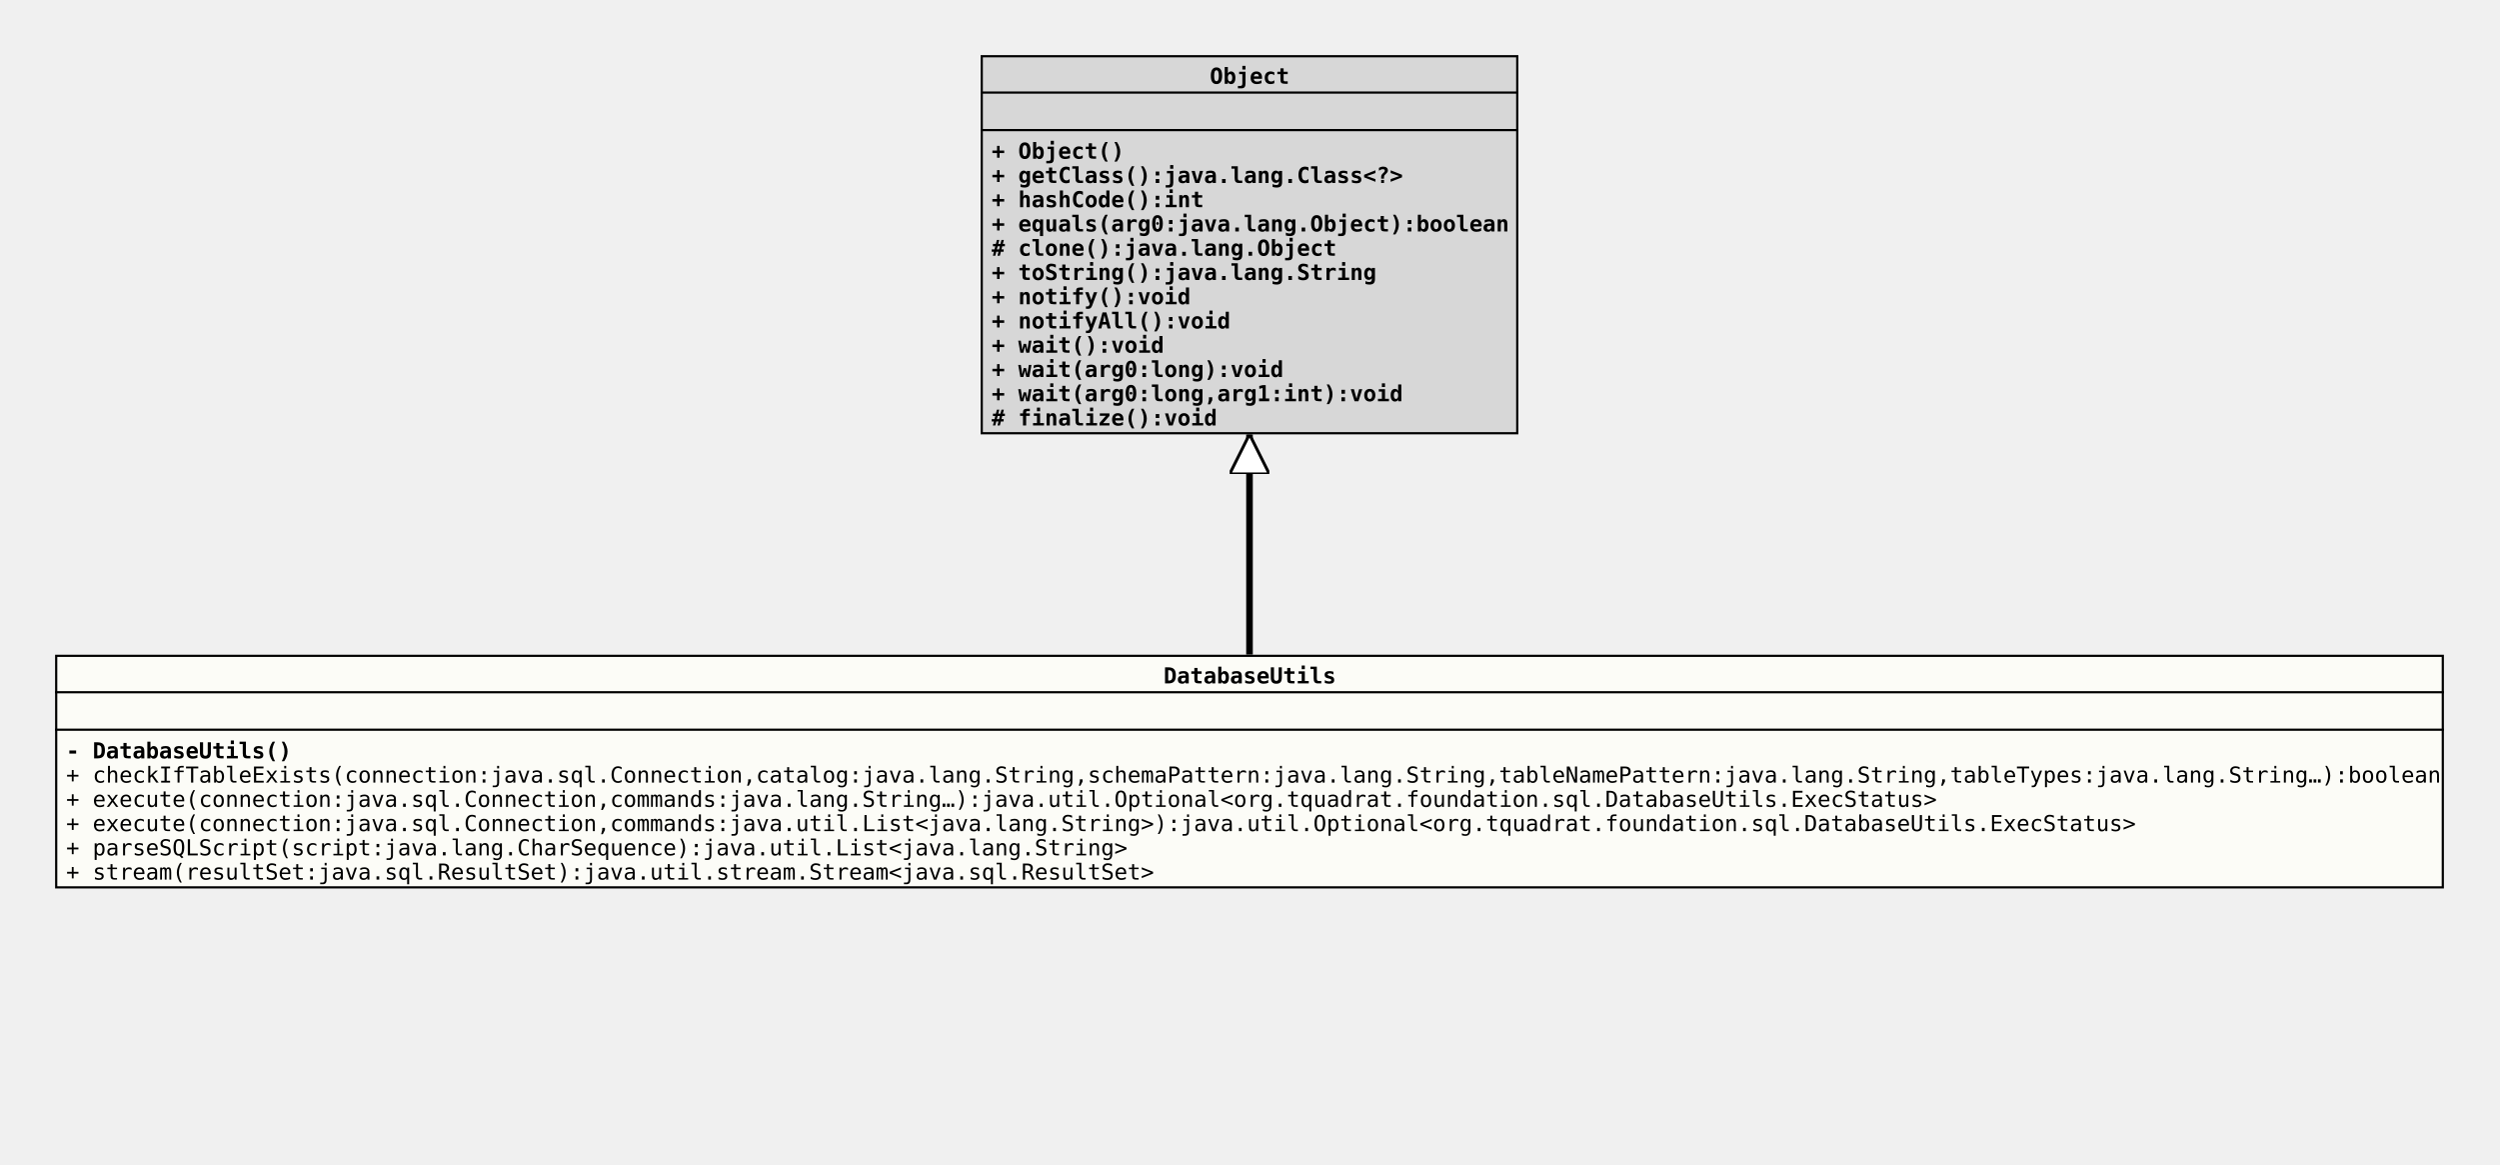
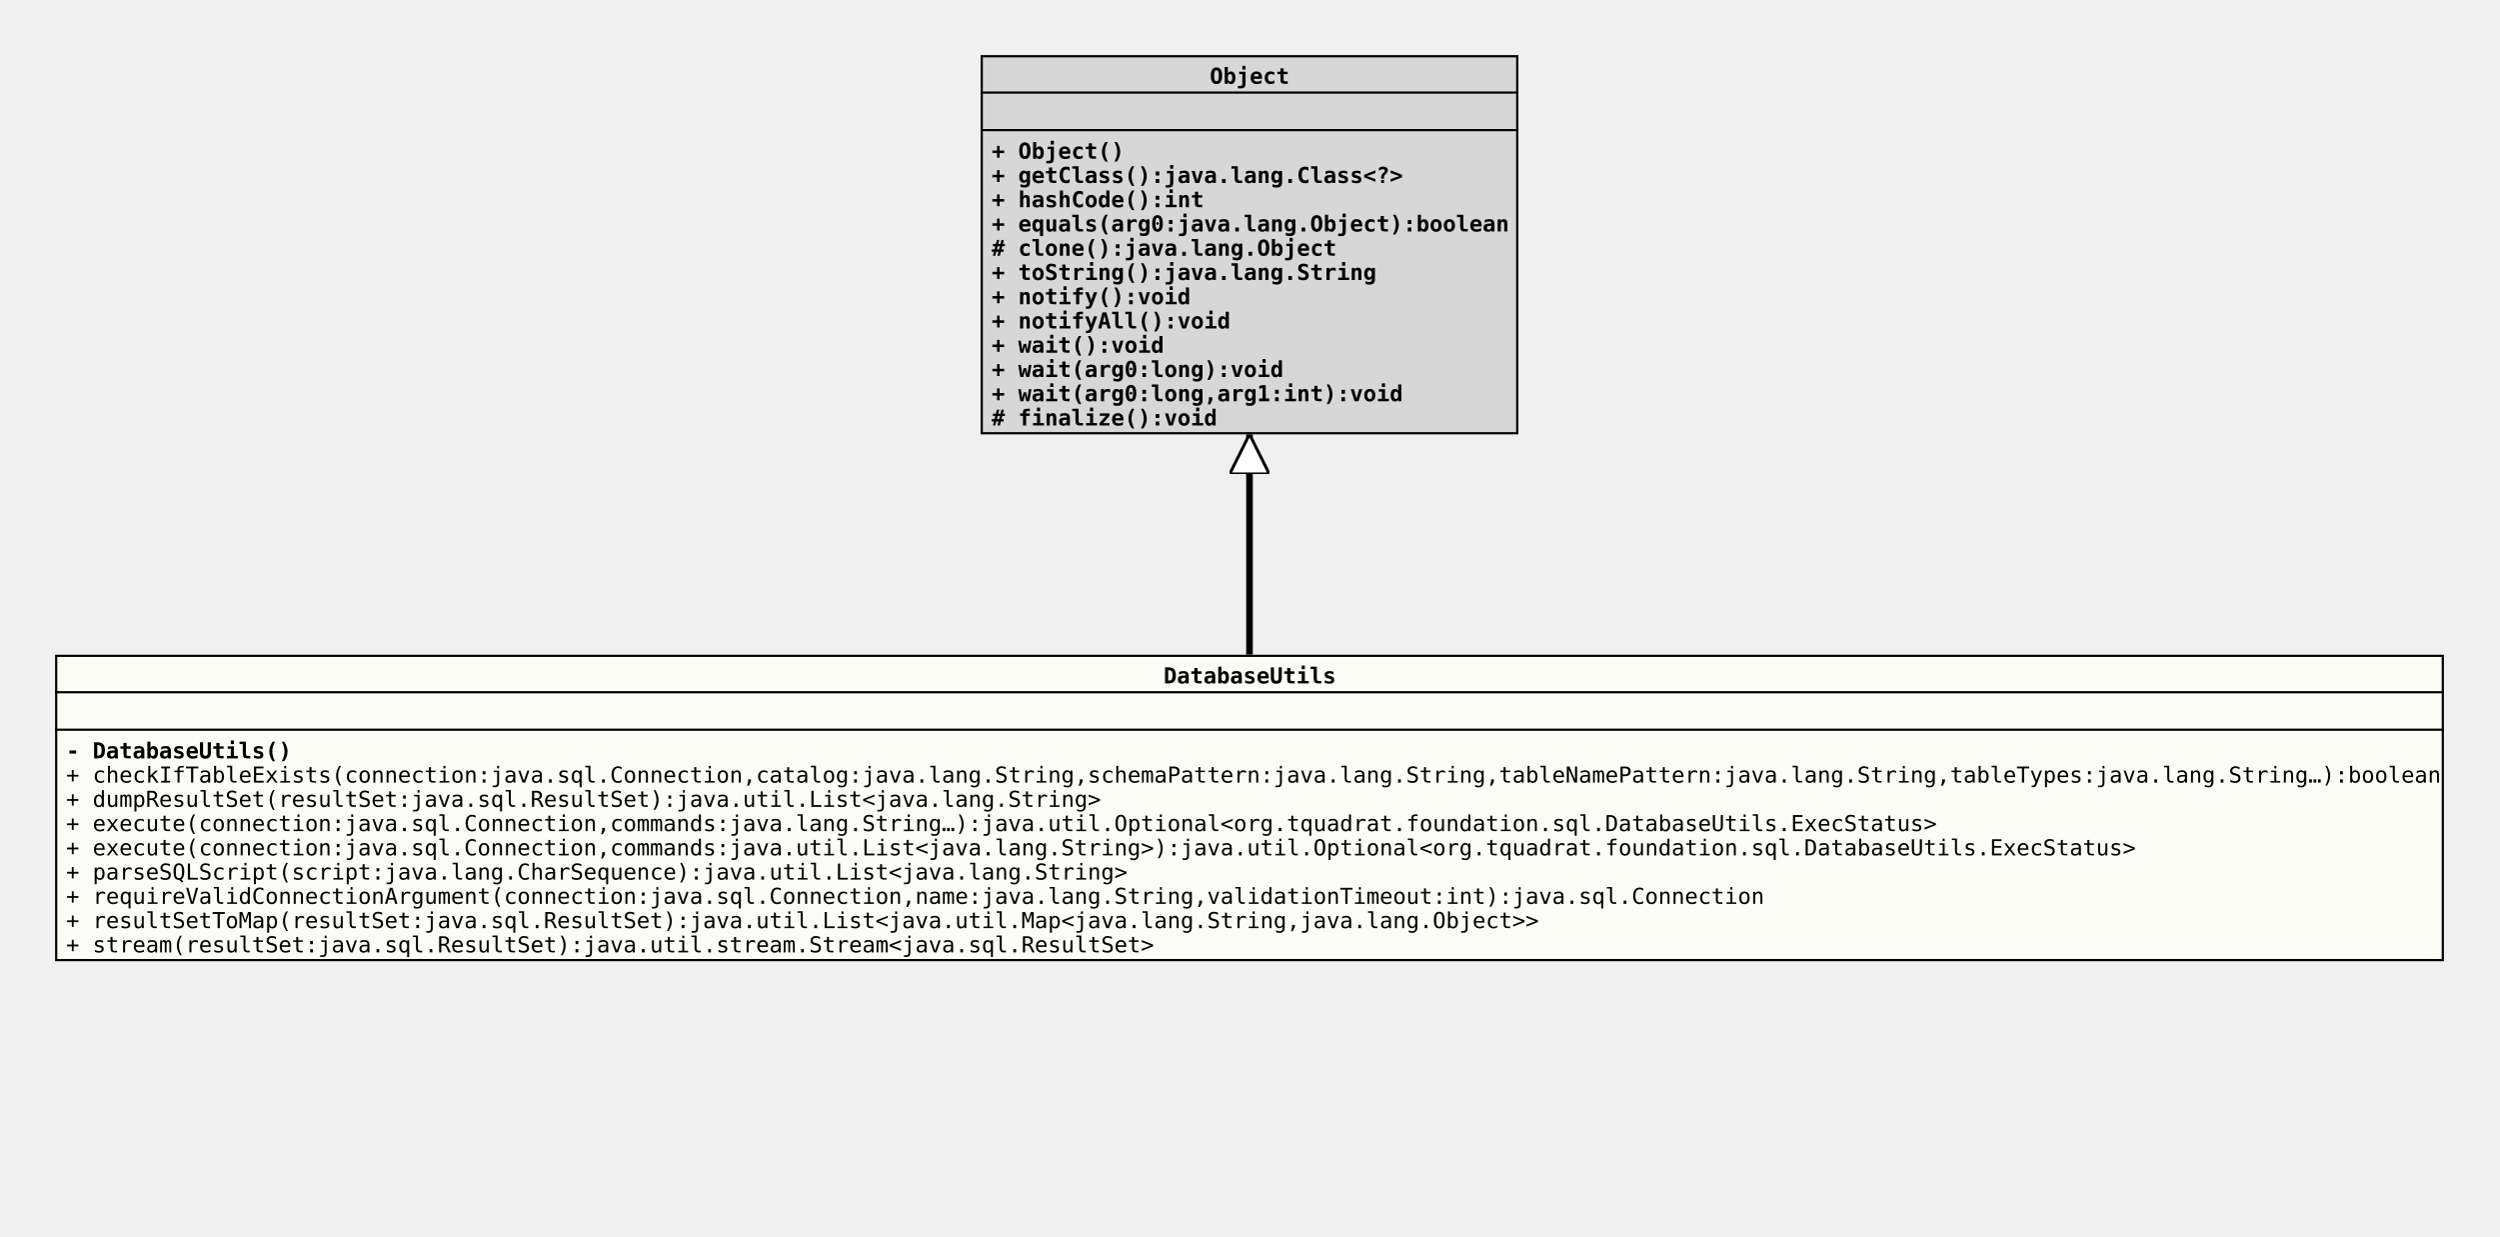
- <svg xmlns="http://www.w3.org/2000/svg" xmlns:xlink="http://www.w3.org/1999/xlink" version="1.1" baseProfile="full" width="1134.000" height="528.000">
+ <svg xmlns="http://www.w3.org/2000/svg" xmlns:xlink="http://www.w3.org/1999/xlink" version="1.1" baseProfile="full" width="1134.000" height="561.000">
  <defs>
    <style>
            line
            {
              stroke: black;
            }
            line.separator
            {
              stroke:       black;
              stroke-width: 1;
            }
            marker
            {
              fill: white;
            }
            path
            {
              fill:   white;
              stroke: black;
            }
            path.implementation
            {
              fill:             none;
              stroke-dasharray: 5,5;
              stroke-width:     3;
            }
            path.inheritance
            {
              fill:         none;
              stroke-width: 3;
            }
            rect
            {
              fill:         none;
              stroke:       black;
              stroke-width: 2;
            }
            rect.externalClass
            {
              fill:         #D0D0D0;
              fill-opacity: 0.8;
            }
            rect.focusClass
            {
              fill:         #FFFFF9;
              fill-opacity: 0.8;
            }
            rect.otherClass
            {
              fill:         #F0E68C;
              fill-opacity: 0.8;
            }
            rect.template
            {
              fill:             #FFFFFF;
              fill-opacity:     1.0;
              stroke-dasharray: 3,3;
            }
            text
            {
              font-family: monospace;
              font-size:   10px;
              font-weight: bold;
            }
            text.abstract
            {
              font-style: italic;
            }
            text.final
            {
              text-decoration: underline;
            }
            text.static
            {
              font-weight: normal;
            }
            text.stereotype
            {
              font-size:   8px;
              font-weight: normal;
            }
            </style>
    <marker id="inheritance" viewBox="0,0,40,40" markerUnits="strokeWidth" refX="40" refY="20" markerWidth="6" markerHeight="6" orient="auto">
      <path d="M40,20 l-40,-20 v40 Z" fill="#ffffff" stroke="#000000" stroke-width="3" />
    </marker>
    <marker id="implementation" viewBox="0,0,40,40" markerUnits="strokeWidth" refX="40" refY="20" markerWidth="6" markerHeight="6" orient="auto">
      <path d="M40,20 l-40,-20 v40 Z" fill="#ffffff" stroke="#000000" stroke-width="3" />
    </marker>
    <clipPath id="ID000001">
-       <rect class="focusClass" height="106.000" width="1084.000" x="0.000" y="0.000" />
+       <rect class="focusClass" height="139.000" width="1084.000" x="0.000" y="0.000" />
    </clipPath>
    <symbol id="org.tquadrat.foundation.sql.DatabaseUtils">
      <g>
        <g class="focusClass" clip-path="url(#ID000001)">
-           <rect x="0.000" y="0.000" width="1084.000" height="106.000" class="focusClass" />
+           <rect x="0.000" y="0.000" width="1084.000" height="139.000" class="focusClass" />
          <line x1="0.000" y1="17.000" x2="1084.000" y2="17.000" class="separator" />
          <text x="503.000" y="13.000">DatabaseUtils</text>
          <line x1="0.000" y1="34.000" x2="1084.000" y2="34.000" class="separator" />
          <text x="5.000" y="30.000" />
          <text x="5.000" y="47.000">- DatabaseUtils()</text>
          <text x="5.000" y="58.000" class="static">+ checkIfTableExists(connection:java.sql.Connection,catalog:java.lang.String,schemaPattern:java.lang.String,tableNamePattern:java.lang.String,tableTypes:java.lang.String…):boolean</text>
-           <text x="5.000" y="69.000" class="static">+ execute(connection:java.sql.Connection,commands:java.lang.String…):java.util.Optional&lt;org.tquadrat.foundation.sql.DatabaseUtils.ExecStatus&gt;</text>
-           <text x="5.000" y="80.000" class="static">+ execute(connection:java.sql.Connection,commands:java.util.List&lt;java.lang.String&gt;):java.util.Optional&lt;org.tquadrat.foundation.sql.DatabaseUtils.ExecStatus&gt;</text>
-           <text x="5.000" y="91.000" class="static">+ parseSQLScript(script:java.lang.CharSequence):java.util.List&lt;java.lang.String&gt;</text>
-           <text x="5.000" y="102.000" class="static">+ stream(resultSet:java.sql.ResultSet):java.util.stream.Stream&lt;java.sql.ResultSet&gt;</text>
+           <text x="5.000" y="69.000" class="static">+ dumpResultSet(resultSet:java.sql.ResultSet):java.util.List&lt;java.lang.String&gt;</text>
+           <text x="5.000" y="80.000" class="static">+ execute(connection:java.sql.Connection,commands:java.lang.String…):java.util.Optional&lt;org.tquadrat.foundation.sql.DatabaseUtils.ExecStatus&gt;</text>
+           <text x="5.000" y="91.000" class="static">+ execute(connection:java.sql.Connection,commands:java.util.List&lt;java.lang.String&gt;):java.util.Optional&lt;org.tquadrat.foundation.sql.DatabaseUtils.ExecStatus&gt;</text>
+           <text x="5.000" y="102.000" class="static">+ parseSQLScript(script:java.lang.CharSequence):java.util.List&lt;java.lang.String&gt;</text>
+           <text x="5.000" y="113.000" class="static">+ requireValidConnectionArgument(connection:java.sql.Connection,name:java.lang.String,validationTimeout:int):java.sql.Connection</text>
+           <text x="5.000" y="124.000" class="static">+ resultSetToMap(resultSet:java.sql.ResultSet):java.util.List&lt;java.util.Map&lt;java.lang.String,java.lang.Object&gt;&gt;</text>
+           <text x="5.000" y="135.000" class="static">+ stream(resultSet:java.sql.ResultSet):java.util.stream.Stream&lt;java.sql.ResultSet&gt;</text>
        </g>
      </g>
    </symbol>
    <clipPath id="ID000002">
      <rect class="externalClass" height="172.000" width="244.000" x="0.000" y="0.000" />
    </clipPath>
    <symbol id="java.lang.Object">
      <g>
        <g clip-path="url(#ID000002)">
          <rect x="0.000" y="0.000" width="244.000" height="172.000" class="externalClass" />
          <line x1="0.000" y1="17.000" x2="244.000" y2="17.000" class="separator" />
          <text x="104.000" y="13.000">Object</text>
          <line x1="0.000" y1="34.000" x2="244.000" y2="34.000" class="separator" />
          <text x="5.000" y="30.000" />
          <text x="5.000" y="47.000">+ Object()</text>
          <text x="5.000" y="58.000">+ getClass():java.lang.Class&lt;?&gt;</text>
          <text x="5.000" y="69.000">+ hashCode():int</text>
          <text x="5.000" y="80.000">+ equals(arg0:java.lang.Object):boolean</text>
          <text x="5.000" y="91.000"># clone():java.lang.Object</text>
          <text x="5.000" y="102.000">+ toString():java.lang.String</text>
          <text x="5.000" y="113.000">+ notify():void</text>
          <text x="5.000" y="124.000">+ notifyAll():void</text>
          <text x="5.000" y="135.000">+ wait():void</text>
          <text x="5.000" y="146.000">+ wait(arg0:long):void</text>
          <text x="5.000" y="157.000">+ wait(arg0:long,arg1:int):void</text>
          <text x="5.000" y="168.000"># finalize():void</text>
        </g>
      </g>
    </symbol>
  </defs>
  <path class="inheritance" d="M567.000,297.000 L567.000,197.000" marker-end="url(#inheritance)" />
  <use x="445.000" y="25.000" xlink:href="#java.lang.Object" />
  <use x="25.000" y="297.000" xlink:href="#org.tquadrat.foundation.sql.DatabaseUtils" />
</svg>
